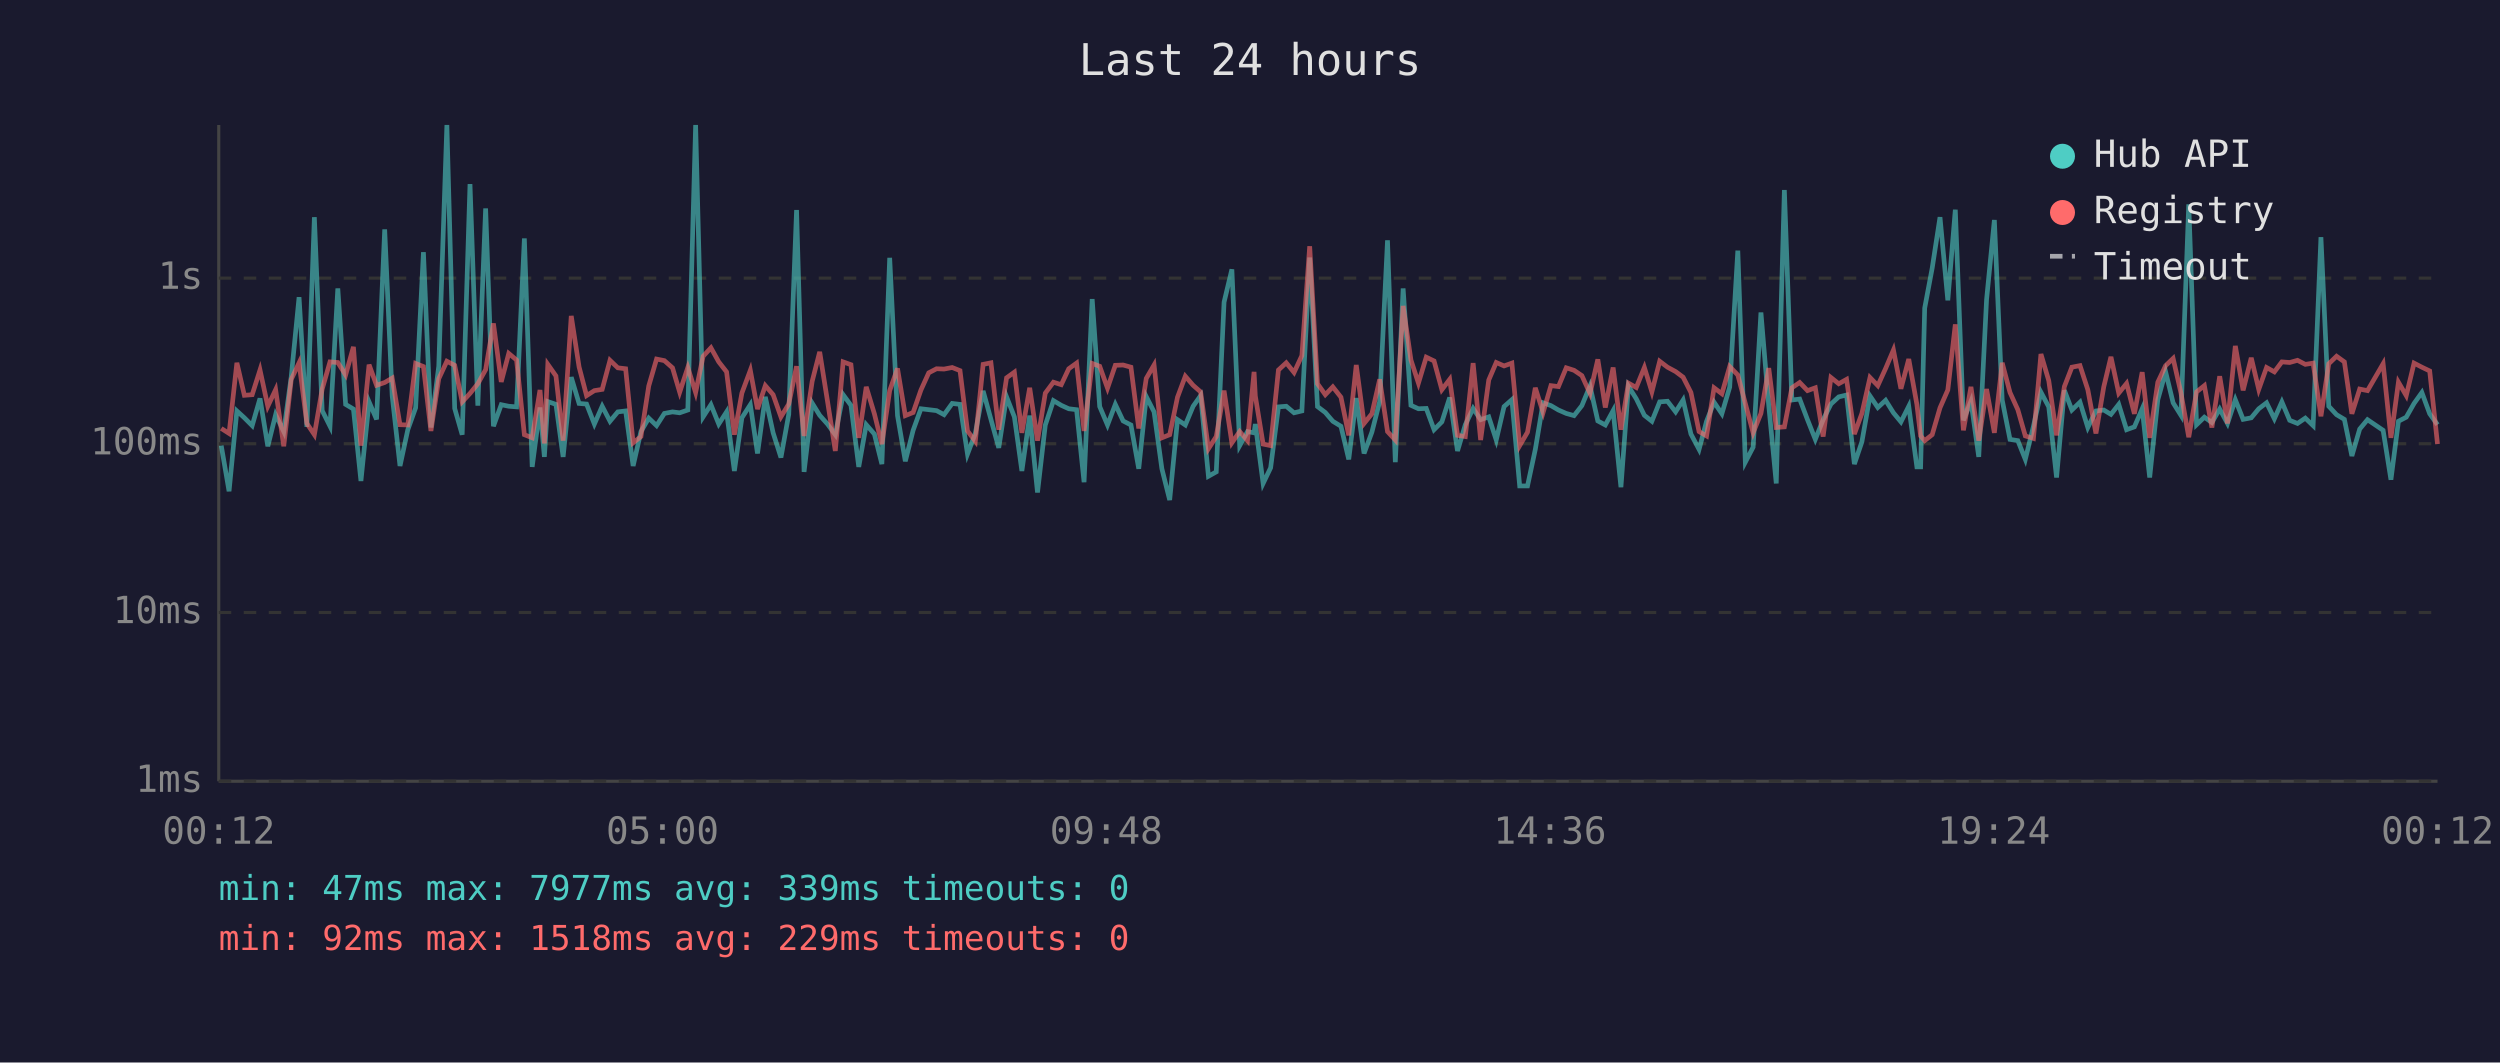
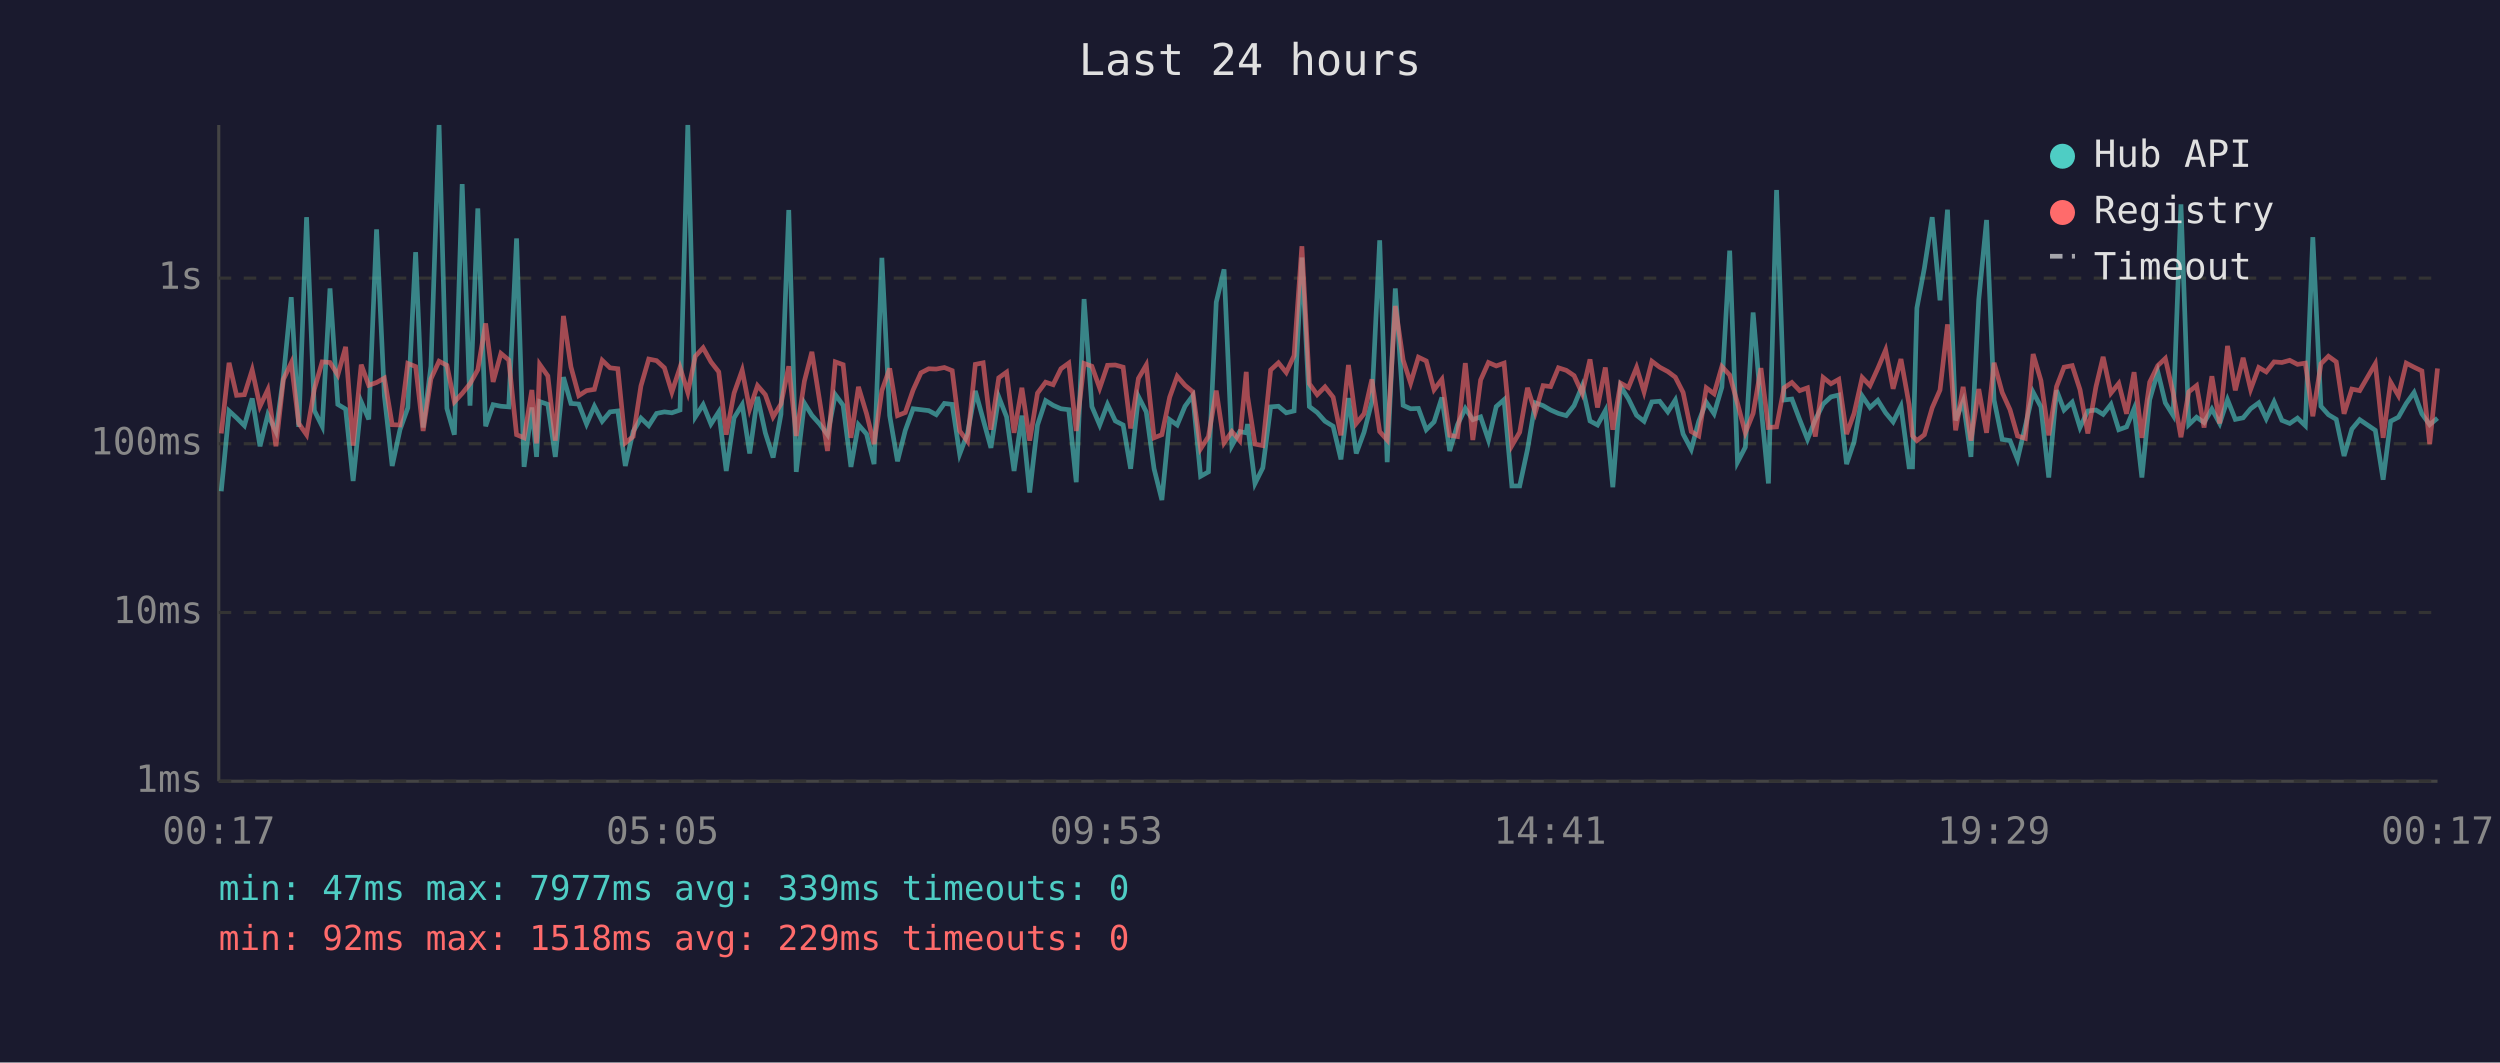
<svg xmlns="http://www.w3.org/2000/svg" viewBox="0 0 800 340" font-family="monospace" font-size="12">
  <rect width="800" height="340" fill="#1a1a2e" />
  <text x="400" y="24" fill="#e0e0e0" font-size="14" text-anchor="middle">Last 24 hours</text>
  <line x1="70" y1="40" x2="70" y2="250" stroke="#444" stroke-width="1" />
  <line x1="70" y1="250" x2="780" y2="250" stroke="#444" stroke-width="1" />
  <line x1="70" y1="250" x2="780" y2="250" stroke="#333" stroke-width="1" stroke-dasharray="4" />
  <text x="65" y="250" fill="#888" text-anchor="end" dominant-baseline="middle">1ms</text>
  <line x1="70" y1="196" x2="780" y2="196" stroke="#333" stroke-width="1" stroke-dasharray="4" />
  <text x="65" y="196" fill="#888" text-anchor="end" dominant-baseline="middle">10ms</text>
  <line x1="70" y1="142" x2="780" y2="142" stroke="#333" stroke-width="1" stroke-dasharray="4" />
  <text x="65" y="142" fill="#888" text-anchor="end" dominant-baseline="middle">100ms</text>
  <line x1="70" y1="89" x2="780" y2="89" stroke="#333" stroke-width="1" stroke-dasharray="4" />
  <text x="65" y="89" fill="#888" text-anchor="end" dominant-baseline="middle">1s</text>
-   <text x="70" y="270" fill="#888" text-anchor="middle">00:12</text>
-   <text x="212" y="270" fill="#888" text-anchor="middle">05:00</text>
-   <text x="354" y="270" fill="#888" text-anchor="middle">09:48</text>
-   <text x="496" y="270" fill="#888" text-anchor="middle">14:36</text>
-   <text x="638" y="270" fill="#888" text-anchor="middle">19:24</text>
-   <text x="780" y="270" fill="#888" text-anchor="middle">00:12</text>
-   <polyline points="70.8,142.6 73.3,157.2 75.8,131.5 78.2,133.7 80.7,136.2 83.2,127.5 85.7,142.8 88.2,132.7 90.8,138.1 93.2,120.5 95.7,95.1 98.2,136.6 100.6,69.5 103.1,131.4 105.6,136.4 108.1,92.3 110.6,129.4 113.1,130.9 115.5,153.9 118.1,128.6 120.5,134.2 123.1,73.4 125.5,126.7 128.0,149.1 130.5,137.5 133.0,130.5 135.5,80.7 137.9,136.8 140.4,117.2 143.0,40.0 145.5,130.7 147.9,139.1 150.4,58.9 152.9,129.8 155.4,66.7 157.9,136.4 160.4,129.5 162.8,130.0 165.3,130.2 167.8,76.3 170.3,149.4 172.8,130.4 174.2,146.2 175.3,128.5 177.9,129.4 180.2,146.2 182.8,120.7 185.3,129.1 187.7,129.3 190.2,135.7 192.7,130.0 195.2,134.8 197.7,131.8 200.2,131.5 202.6,149.1 205.1,138.1 207.6,133.8 210.1,136.2 212.6,132.3 215.2,131.8 217.5,132.1 220.1,131.2 222.6,40.0 225.0,133.4 227.5,129.5 230.0,135.7 232.5,131.8 235.0,150.7 237.4,133.7 240.1,129.5 242.4,145.1 244.9,127.0 247.4,138.5 249.9,146.4 252.4,132.6 254.9,67.2 257.3,151.0 259.9,129.0 262.3,132.9 264.8,135.7 267.3,139.1 269.8,126.3 272.3,129.7 274.8,149.4 277.2,135.9 279.8,138.9 282.2,148.5 284.7,82.5 287.2,133.0 289.7,147.6 292.2,137.7 294.7,130.8 297.2,131.1 299.7,131.4 302.1,132.7 304.7,129.1 307.2,129.4 309.6,145.3 312.1,138.7 314.6,125.1 317.1,134.2 319.6,143.3 322.1,127.0 324.6,133.4 327.0,150.7 329.5,133.0 332.0,157.6 334.5,136.0 337.1,128.2 339.6,129.7 342.0,130.8 344.5,131.1 346.9,154.3 349.5,95.7 351.9,130.1 354.4,136.0 356.9,129.4 359.4,134.7 361.9,136.0 364.4,150.0 366.8,126.9 369.3,131.8 371.8,150.0 374.3,160.0 376.8,134.3 379.3,136.0 381.8,130.0 384.2,126.6 386.7,152.4 389.2,151.0 391.7,96.7 394.2,86.2 396.7,142.6 399.2,138.1 401.3,138.5 401.7,135.7 404.2,154.7 406.6,149.7 409.1,130.2 411.6,130.0 414.1,132.1 416.6,131.5 419.1,82.4 421.6,130.1 424.1,132.0 426.5,134.8 429.1,136.4 431.6,147.0 434.0,127.4 436.5,145.1 439.0,138.3 441.5,128.5 444.0,76.9 446.5,147.9 449.0,92.3 451.5,129.7 453.9,130.8 456.4,130.7 458.9,137.5 461.4,135.0 463.9,127.2 466.4,144.3 468.9,135.9 471.4,130.7 473.8,134.3 476.4,133.4 478.8,140.8 481.3,130.1 483.8,127.9 486.3,155.5 488.8,155.5 491.3,143.8 493.8,128.9 496.3,129.8 498.7,131.2 501.2,132.3 503.7,133.0 506.2,129.8 508.8,123.5 511.3,134.7 513.7,136.0 516.2,131.4 518.7,155.9 521.1,123.6 523.6,127.6 526.2,132.9 528.6,134.8 531.1,128.6 533.6,128.4 536.2,131.8 538.6,128.0 541.1,138.9 543.7,143.8 546.1,134.8 548.5,128.7 551.0,132.4 553.5,123.9 556.1,80.2 558.5,147.9 561.0,143.1 563.5,100.0 566.0,129.8 568.4,154.7 571.0,60.8 573.4,128.0 575.9,127.7 578.4,134.3 580.9,140.6 583.4,134.3 585.9,129.3 588.4,127.0 590.9,126.4 593.4,148.5 595.8,141.4 598.4,126.7 600.9,130.4 603.4,128.1 605.9,132.1 608.3,135.0 610.8,130.0 613.4,149.4 614.6,149.4 615.9,98.6 618.3,85.8 620.8,69.5 623.3,96.1 625.7,67.1 628.3,134.5 630.7,128.4 633.2,146.2 635.7,95.9 638.2,70.4 640.7,128.0 643.2,140.6 645.7,141.0 648.1,147.0 650.7,136.4 653.1,125.5 655.6,130.2 658.1,152.8 660.6,124.9 663.0,131.2 665.6,128.7 668.1,136.8 670.7,131.5 673.2,131.2 675.5,132.6 678.0,129.4 680.5,137.5 683.0,136.6 685.5,130.8 687.9,152.8 690.5,127.9 693.0,119.0 695.4,128.9 697.9,132.9 700.4,65.4 702.9,135.9 705.4,133.5 707.8,135.2 710.3,130.9 712.8,135.5 715.3,127.9 717.8,134.2 720.4,133.7 722.8,130.8 725.3,128.9 727.8,134.0 730.2,128.6 732.7,134.5 735.2,135.5 737.7,133.8 740.2,136.2 742.7,75.9 745.2,130.0 747.7,132.7 750.2,134.2 752.6,145.9 755.1,137.3 757.6,134.3 762.6,137.7 765.1,153.5 767.5,134.8 770.0,133.5 772.5,129.1 775.0,125.6 777.5,132.4 780.0,135.9" fill="none" stroke="#4ecdc4" stroke-width="1.5" opacity="0.6" />
-   <polyline points="70.8,137.1 73.3,138.7 75.8,116.1 78.2,126.5 80.7,126.3 83.2,118.4 85.7,130.0 88.2,124.7 90.8,142.8 93.2,121.4 95.7,116.1 98.2,135.5 100.6,139.1 103.1,124.5 105.6,115.8 108.1,116.0 110.6,120.0 113.1,111.0 115.5,142.6 118.1,116.7 120.5,123.3 123.1,122.4 125.5,121.0 128.0,135.9 130.5,136.0 133.0,116.3 135.5,117.3 137.9,137.9 140.4,121.2 143.0,115.6 145.5,116.9 147.9,128.6 150.4,125.9 152.9,122.8 155.4,118.3 157.9,103.5 160.4,122.2 162.8,113.1 165.3,115.2 167.8,139.1 170.3,140.1 172.8,124.8 174.2,141.9 175.3,116.6 177.9,120.3 180.2,141.0 182.8,101.1 185.3,117.4 187.7,126.6 190.2,125.0 192.7,124.6 195.2,115.3 197.7,117.7 200.2,118.0 202.6,141.7 205.1,139.7 207.6,123.5 210.1,114.9 212.6,115.4 215.2,117.7 217.5,125.5 220.1,117.6 222.6,125.6 225.0,114.0 227.5,111.3 230.0,115.8 232.5,119.0 235.0,139.1 237.4,125.8 240.1,118.5 242.4,130.9 244.9,123.4 247.4,126.3 249.9,133.4 252.4,129.3 254.9,117.2 257.3,139.5 259.9,122.0 262.3,112.6 264.8,128.4 267.3,144.3 269.8,115.8 272.3,116.7 274.8,140.1 277.2,123.8 279.8,132.4 282.2,142.1 284.7,125.0 287.2,117.9 289.7,133.0 292.2,132.0 294.7,124.8 297.2,119.3 299.7,118.0 302.1,118.1 304.7,117.6 307.2,118.6 309.6,137.9 312.1,141.2 314.6,116.6 317.1,116.1 319.6,137.5 322.1,120.9 324.6,119.1 327.0,138.5 329.5,124.1 332.0,141.0 334.5,125.8 337.1,122.3 339.6,123.1 342.0,118.0 344.5,116.2 346.9,137.9 349.5,116.3 351.9,117.2 354.4,124.2 356.9,116.9 359.4,116.8 361.9,117.5 364.4,137.1 366.8,121.1 369.3,116.8 371.8,140.1 374.3,139.1 376.8,127.1 379.3,120.4 381.8,123.3 384.2,125.4 386.7,143.6 389.2,139.7 391.7,125.0 394.2,141.7 396.7,138.1 399.2,141.0 401.3,119.0 401.7,126.7 404.2,142.1 406.6,142.6 409.1,118.4 411.6,116.1 414.1,119.2 416.6,113.8 419.1,78.8 421.6,122.8 424.1,126.3 426.5,123.8 429.1,127.1 431.6,139.3 434.0,116.8 436.5,135.5 439.0,132.4 441.5,121.4 444.0,138.1 446.5,140.8 449.0,97.9 451.5,115.2 453.9,122.6 456.4,114.3 458.9,115.5 461.4,124.7 463.9,121.4 466.4,139.3 468.9,139.7 471.4,116.2 473.8,140.8 476.4,121.6 478.8,116.0 481.3,117.1 483.8,116.2 486.3,142.6 488.8,138.3 491.3,124.1 493.8,132.0 496.3,123.4 498.7,123.7 501.2,117.7 503.7,118.5 506.2,120.2 508.8,125.9 511.3,115.0 513.7,130.4 516.2,117.6 518.7,137.5 521.1,122.6 523.6,124.0 526.2,117.6 528.6,125.4 531.1,115.6 533.6,117.5 536.2,118.9 538.6,120.7 541.1,125.6 543.7,138.1 546.1,139.5 548.5,124.1 551.0,126.0 553.5,117.3 556.1,120.0 558.5,129.1 561.0,138.5 563.5,132.3 566.0,117.8 568.4,136.8 571.0,136.6 573.4,124.1 575.9,122.4 578.4,125.0 580.9,124.1 583.4,139.7 585.9,120.8 588.4,122.8 590.9,121.4 593.4,138.9 595.8,132.3 598.4,120.8 600.9,123.4 603.4,117.9 605.9,112.0 608.3,124.4 610.8,114.9 613.4,129.4 614.6,139.5 615.9,141.0 618.3,139.1 620.8,130.5 623.3,124.8 625.7,103.8 628.3,137.7 630.7,123.8 633.2,141.0 635.7,124.5 638.2,138.5 640.7,116.1 643.2,125.6 645.7,131.1 648.1,139.5 650.7,140.3 653.1,113.3 655.6,121.8 658.1,139.3 660.6,123.7 663.0,117.5 665.6,117.0 668.1,124.7 670.7,138.7 673.2,123.8 675.5,114.2 678.0,125.8 680.5,122.7 683.0,132.4 685.5,119.1 687.9,140.1 690.5,122.3 693.0,117.0 695.4,114.7 697.9,125.7 700.4,139.9 702.9,125.4 705.4,123.4 707.8,136.8 710.3,120.4 712.8,135.5 715.3,110.7 717.8,124.9 720.4,114.5 722.8,124.6 725.3,117.6 727.8,119.0 730.2,115.8 732.7,116.0 735.2,115.3 737.7,116.6 740.2,116.2 742.7,133.2 745.2,116.4 747.7,114.0 750.2,115.8 752.6,132.4 755.1,124.5 757.6,125.0 762.6,116.4 765.1,140.1 767.5,122.3 770.0,126.6 772.5,116.2 775.0,117.5 777.5,118.7 780.0,142.1" fill="none" stroke="#ff6b6b" stroke-width="1.5" opacity="0.6" />
+   <text x="70" y="270" fill="#888" text-anchor="middle">00:17</text>
+   <text x="212" y="270" fill="#888" text-anchor="middle">05:05</text>
+   <text x="354" y="270" fill="#888" text-anchor="middle">09:53</text>
+   <text x="496" y="270" fill="#888" text-anchor="middle">14:41</text>
+   <text x="638" y="270" fill="#888" text-anchor="middle">19:29</text>
+   <text x="780" y="270" fill="#888" text-anchor="middle">00:17</text>
+   <polyline points="70.8,157.2 73.3,131.5 75.7,133.7 78.2,136.2 80.7,127.5 83.2,142.8 85.7,132.7 88.3,138.1 90.7,120.5 93.2,95.1 95.6,136.6 98.1,69.5 100.6,131.4 103.1,136.4 105.6,92.3 108.1,129.4 110.6,130.9 113.0,153.9 115.6,128.6 118.0,134.2 120.5,73.4 123.0,126.7 125.5,149.1 128.0,137.5 130.5,130.5 133.0,80.7 135.4,136.8 137.9,117.2 140.5,40.0 143.0,130.7 145.4,139.1 147.9,58.9 150.4,129.8 152.9,66.7 155.4,136.4 157.8,129.5 160.3,130.0 162.8,130.2 165.3,76.3 167.7,149.4 170.2,130.4 171.7,146.2 172.7,128.5 175.3,129.4 177.7,146.2 180.3,120.7 182.7,129.1 185.2,129.3 187.7,135.7 190.2,130.0 192.7,134.8 195.2,131.8 197.7,131.5 200.1,149.1 202.6,138.1 205.1,133.8 207.6,136.2 210.1,132.3 212.6,131.8 215.0,132.1 217.6,131.2 220.1,40.0 222.5,133.4 225.0,129.5 227.5,135.7 230.0,131.8 232.4,150.7 234.9,133.7 237.5,129.5 239.9,145.1 242.4,127.0 244.9,138.5 247.4,146.4 249.9,132.6 252.4,67.2 254.8,151.0 257.4,129.0 259.8,132.9 262.3,135.7 264.8,139.1 267.3,126.3 269.8,129.7 272.3,149.4 274.7,135.9 277.3,138.9 279.7,148.5 282.2,82.5 284.7,133.0 287.2,147.6 289.7,137.7 292.2,130.8 294.7,131.1 297.2,131.4 299.6,132.7 302.2,129.1 304.7,129.4 307.1,145.3 309.6,138.7 312.1,125.1 314.6,134.2 317.1,143.3 319.6,127.0 322.1,133.4 324.5,150.7 327.0,133.0 329.5,157.6 332.0,136.0 334.6,128.2 337.0,129.7 339.5,130.8 342.0,131.1 344.4,154.3 346.9,95.7 349.4,130.1 351.9,136.0 354.4,129.4 356.9,134.7 359.4,136.0 361.8,150.0 364.3,126.9 366.8,131.8 369.3,150.0 371.8,160.0 374.3,134.3 376.7,136.0 379.2,130.0 381.7,126.6 384.2,152.4 386.7,151.0 389.2,96.7 391.7,86.2 394.2,142.6 396.7,138.1 398.8,138.5 399.2,135.7 401.6,154.7 404.1,149.7 406.6,130.2 409.1,130.0 411.6,132.1 414.1,131.5 416.6,82.4 419.0,130.1 421.5,132.0 424.0,134.8 426.6,136.4 429.1,147.0 431.5,127.4 434.0,145.1 436.5,138.3 439.0,128.5 441.5,76.9 443.9,147.9 446.5,92.3 449.0,129.7 451.4,130.8 453.9,130.7 456.4,137.5 458.9,135.0 461.4,127.2 463.9,144.3 466.4,135.9 468.9,130.7 471.3,134.3 473.8,133.4 476.3,140.8 478.8,130.1 481.3,127.9 483.8,155.5 486.3,155.5 488.8,143.8 491.3,128.9 493.8,129.8 496.2,131.2 498.7,132.3 501.2,133.0 503.7,129.8 506.3,123.5 508.8,134.7 511.2,136.0 513.7,131.4 516.1,155.9 518.6,123.6 521.1,127.6 523.7,132.9 526.1,134.8 528.6,128.6 531.1,128.4 533.7,131.8 536.1,128.0 538.6,138.9 541.2,143.8 543.6,134.8 546.0,128.7 548.5,132.4 551.0,123.9 553.5,80.2 556.0,147.9 558.5,143.1 561.0,100.0 563.5,129.8 565.9,154.7 568.5,60.8 570.9,128.0 573.4,127.7 575.9,134.3 578.4,140.6 580.9,134.3 583.4,129.3 585.9,127.0 588.4,126.4 590.9,148.5 593.3,141.4 595.9,126.7 598.4,130.4 600.9,128.1 603.4,132.1 605.8,135.0 608.3,130.0 610.9,149.4 612.0,149.4 613.4,98.6 615.8,85.8 618.3,69.5 620.8,96.1 623.2,67.1 625.8,134.5 628.2,128.4 630.7,146.2 633.2,95.9 635.7,70.4 638.1,128.0 640.7,140.6 643.2,141.0 645.6,147.0 648.1,136.4 650.6,125.5 653.1,130.2 655.6,152.8 658.1,124.9 660.5,131.2 663.1,128.7 665.6,136.8 668.1,131.5 670.7,131.2 673.0,132.6 675.5,129.4 678.0,137.5 680.5,136.6 682.9,130.8 685.4,152.8 687.9,127.9 690.5,119.0 692.9,128.9 695.4,132.9 697.9,65.4 700.4,135.9 702.9,133.5 705.3,135.2 707.8,130.9 710.3,135.5 712.8,127.9 715.3,134.2 717.8,133.7 720.2,130.8 722.8,128.9 725.2,134.0 727.7,128.6 730.2,134.5 732.7,135.5 735.2,133.8 737.7,136.2 740.1,75.9 742.7,130.0 745.1,132.7 747.6,134.2 750.1,145.9 752.6,137.3 755.1,134.3 760.1,137.7 762.6,153.5 765.0,134.8 767.5,133.5 770.0,129.1 772.5,125.6 775.0,132.4 777.5,135.9 780.0,133.8" fill="none" stroke="#4ecdc4" stroke-width="1.5" opacity="0.6" />
+   <polyline points="70.8,138.7 73.3,116.1 75.7,126.5 78.2,126.3 80.7,118.4 83.2,130.0 85.7,124.7 88.3,142.8 90.7,121.4 93.2,116.1 95.6,135.5 98.1,139.1 100.6,124.5 103.1,115.8 105.6,116.0 108.1,120.0 110.6,111.0 113.0,142.6 115.6,116.7 118.0,123.3 120.5,122.4 123.0,121.0 125.5,135.9 128.0,136.0 130.5,116.3 133.0,117.3 135.4,137.9 137.9,121.2 140.5,115.6 143.0,116.9 145.4,128.6 147.9,125.9 150.4,122.8 152.9,118.3 155.4,103.5 157.8,122.2 160.3,113.1 162.8,115.2 165.3,139.1 167.7,140.1 170.2,124.8 171.7,141.9 172.7,116.6 175.3,120.3 177.7,141.0 180.3,101.1 182.7,117.4 185.2,126.6 187.7,125.0 190.2,124.6 192.7,115.3 195.2,117.7 197.7,118.0 200.1,141.7 202.6,139.7 205.1,123.5 207.6,114.9 210.1,115.4 212.6,117.7 215.0,125.5 217.6,117.6 220.1,125.6 222.5,114.0 225.0,111.3 227.5,115.8 230.0,119.0 232.4,139.1 234.9,125.8 237.5,118.5 239.9,130.9 242.4,123.4 244.9,126.3 247.4,133.4 249.9,129.3 252.4,117.2 254.8,139.5 257.4,122.0 259.8,112.6 262.3,128.4 264.8,144.3 267.3,115.8 269.8,116.7 272.3,140.1 274.7,123.8 277.3,132.4 279.7,142.1 282.2,125.0 284.7,117.9 287.2,133.0 289.7,132.0 292.2,124.8 294.7,119.3 297.2,118.0 299.6,118.1 302.2,117.6 304.7,118.6 307.1,137.9 309.6,141.2 312.1,116.6 314.6,116.1 317.1,137.5 319.6,120.9 322.1,119.1 324.5,138.5 327.0,124.1 329.5,141.0 332.0,125.8 334.6,122.3 337.0,123.1 339.5,118.0 342.0,116.2 344.4,137.9 346.9,116.3 349.4,117.2 351.9,124.2 354.4,116.9 356.9,116.8 359.4,117.5 361.8,137.1 364.3,121.1 366.8,116.8 369.3,140.1 371.8,139.1 374.3,127.1 376.7,120.4 379.2,123.3 381.7,125.4 384.2,143.6 386.7,139.7 389.2,125.0 391.7,141.7 394.2,138.1 396.7,141.0 398.8,119.0 399.2,126.7 401.6,142.1 404.1,142.6 406.6,118.4 409.1,116.1 411.6,119.2 414.1,113.8 416.6,78.8 419.0,122.8 421.5,126.3 424.0,123.8 426.6,127.1 429.1,139.3 431.5,116.8 434.0,135.5 436.5,132.4 439.0,121.4 441.5,138.1 443.9,140.8 446.5,97.9 449.0,115.2 451.4,122.6 453.9,114.3 456.4,115.5 458.9,124.7 461.4,121.4 463.9,139.3 466.4,139.7 468.9,116.2 471.3,140.8 473.8,121.6 476.3,116.0 478.8,117.1 481.3,116.2 483.8,142.6 486.3,138.3 488.8,124.1 491.3,132.0 493.8,123.4 496.2,123.7 498.7,117.7 501.2,118.5 503.7,120.2 506.3,125.9 508.8,115.0 511.2,130.4 513.7,117.6 516.1,137.5 518.6,122.6 521.1,124.0 523.7,117.6 526.1,125.4 528.6,115.6 531.1,117.5 533.7,118.9 536.1,120.7 538.6,125.6 541.2,138.1 543.6,139.5 546.0,124.1 548.5,126.0 551.0,117.3 553.5,120.0 556.0,129.1 558.5,138.5 561.0,132.3 563.5,117.8 565.9,136.8 568.5,136.6 570.9,124.1 573.4,122.4 575.9,125.0 578.4,124.1 580.9,139.7 583.4,120.8 585.9,122.8 588.4,121.4 590.9,138.9 593.3,132.3 595.9,120.8 598.4,123.4 600.9,117.9 603.4,112.0 605.8,124.4 608.3,114.9 610.9,129.4 612.0,139.5 613.4,141.0 615.8,139.1 618.3,130.5 620.8,124.8 623.2,103.8 625.8,137.7 628.2,123.8 630.7,141.0 633.2,124.5 635.7,138.5 638.1,116.1 640.7,125.6 643.2,131.1 645.6,139.5 648.1,140.3 650.6,113.3 653.1,121.8 655.6,139.3 658.1,123.7 660.5,117.5 663.1,117.0 665.6,124.7 668.1,138.7 670.7,123.8 673.0,114.2 675.5,125.8 678.0,122.7 680.5,132.4 682.9,119.1 685.4,140.1 687.9,122.3 690.5,117.0 692.9,114.7 695.4,125.7 697.9,139.9 700.4,125.4 702.9,123.4 705.3,136.8 707.8,120.4 710.3,135.5 712.8,110.7 715.3,124.9 717.8,114.5 720.2,124.6 722.8,117.6 725.2,119.0 727.7,115.8 730.2,116.0 732.7,115.3 735.2,116.6 737.7,116.2 740.1,133.2 742.7,116.4 745.1,114.0 747.6,115.8 750.1,132.4 752.6,124.5 755.1,125.0 760.1,116.4 762.6,140.1 765.0,122.3 767.5,126.6 770.0,116.2 772.5,117.5 775.0,118.7 777.5,142.1 780.0,117.9" fill="none" stroke="#ff6b6b" stroke-width="1.5" opacity="0.6" />
  <circle cx="660" cy="50" r="4" fill="#4ecdc4" />
  <text x="670" y="50" fill="#e0e0e0" dominant-baseline="middle">Hub API</text>
  <circle cx="660" cy="68" r="4" fill="#ff6b6b" />
  <text x="670" y="68" fill="#e0e0e0" dominant-baseline="middle">Registry</text>
  <line x1="656" y1="82" x2="664" y2="82" stroke="#e0e0e0" stroke-width="1.5" stroke-dasharray="4,3" opacity="0.7" />
  <text x="670" y="86" fill="#e0e0e0" dominant-baseline="middle">Timeout</text>
  <text x="70" y="288" fill="#4ecdc4" font-size="11">min: 47ms  max: 7977ms  avg: 339ms  timeouts: 0</text>
  <text x="70" y="304" fill="#ff6b6b" font-size="11">min: 92ms  max: 1518ms  avg: 229ms  timeouts: 0</text>
</svg>
